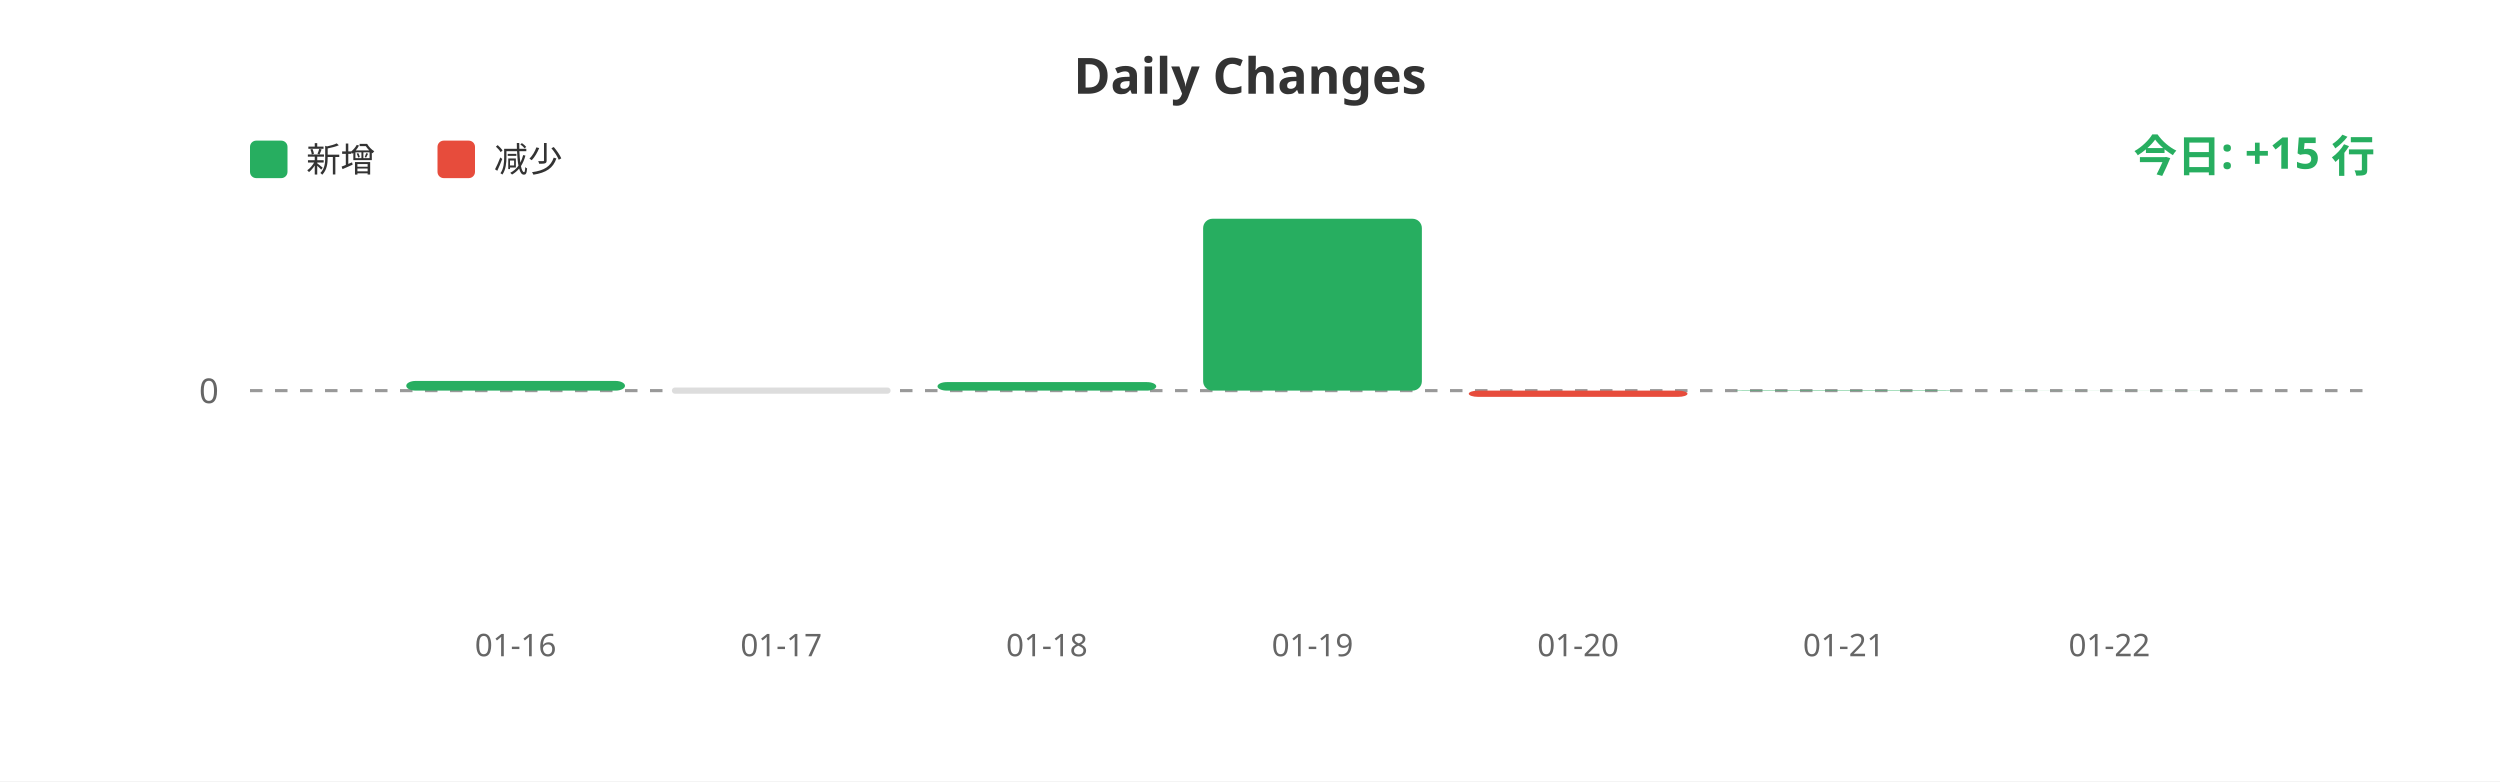
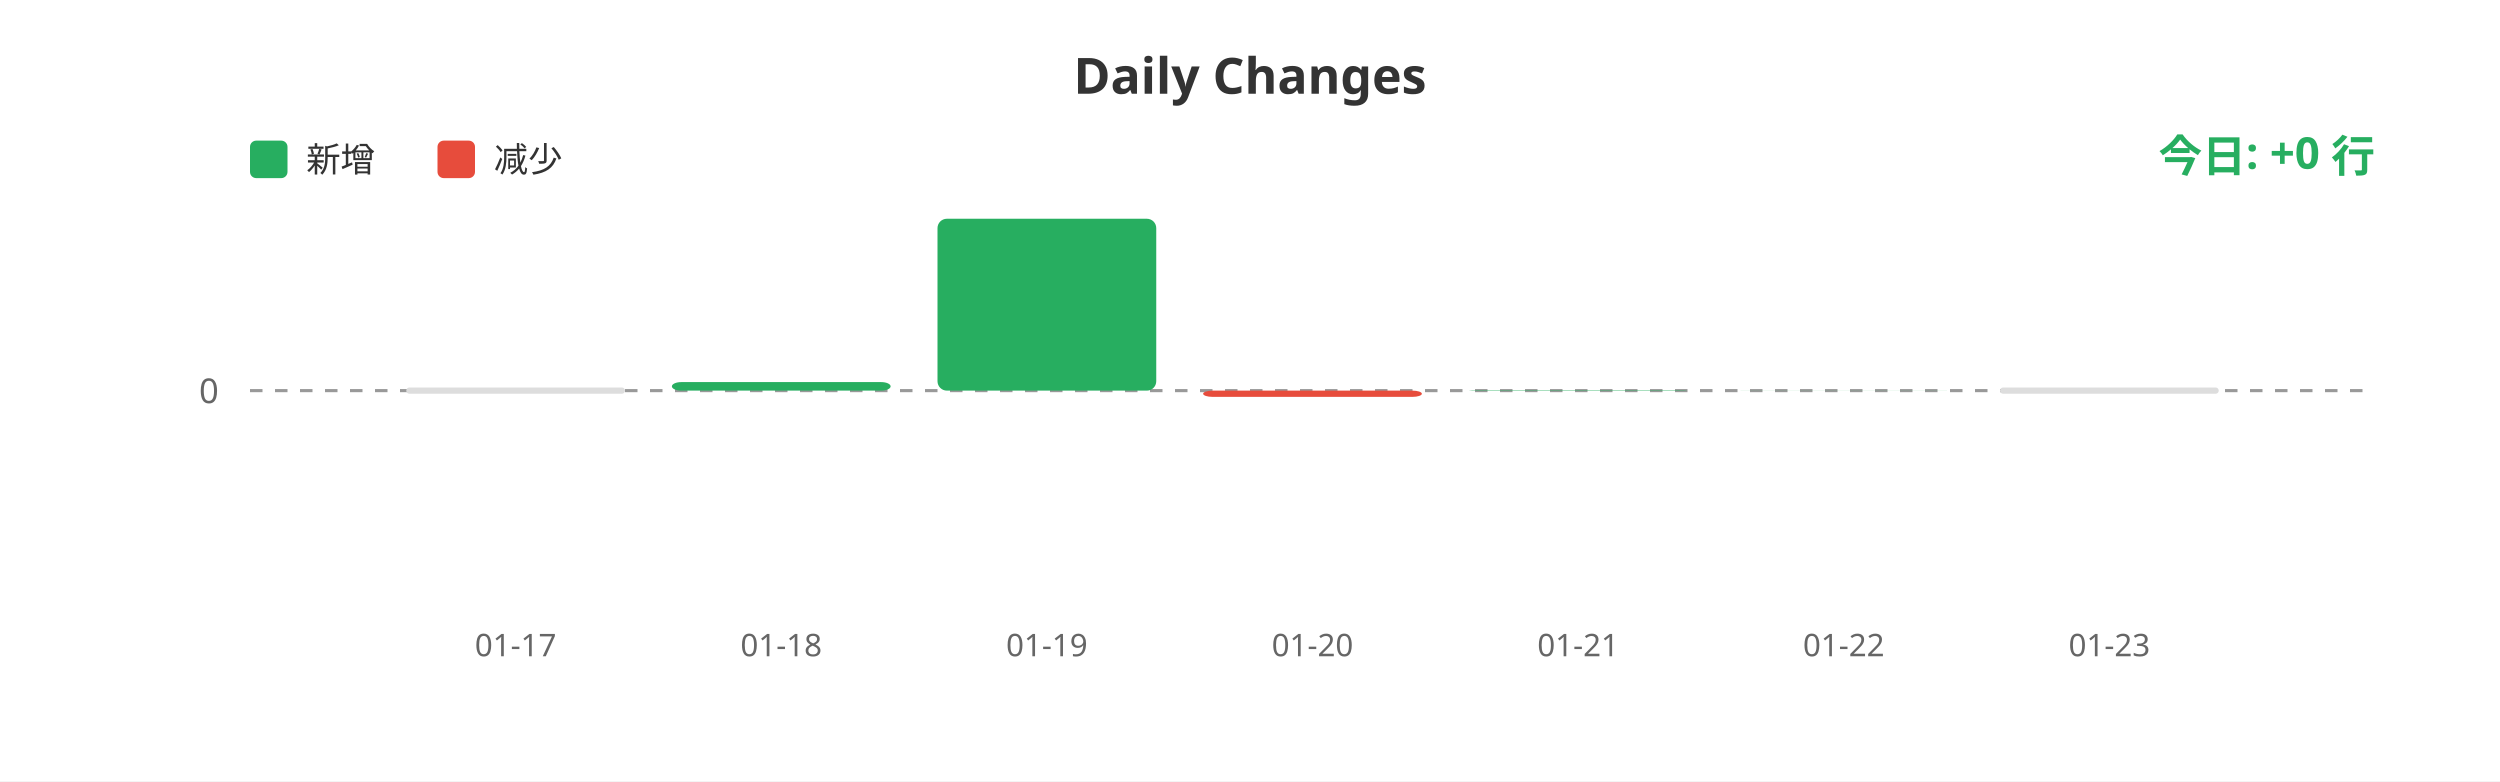
<svg xmlns="http://www.w3.org/2000/svg" width="800" height="250">
  <rect width="100%" height="100%" fill="#ffffff" />
  <text x="400" y="30" fill="#333" font-size="16" font-weight="bold" text-anchor="middle" font-family="sans-serif">Daily Changes</text>
  <rect x="80" y="45" width="12" height="12" fill="#27ae60" rx="2" />
  <text x="98" y="55" fill="#333" font-size="11" font-family="sans-serif">新增</text>
  <rect x="140" y="45" width="12" height="12" fill="#e74c3c" rx="2" />
  <text x="158" y="55" fill="#333" font-size="11" font-family="sans-serif">减少</text>
  <line x1="80" y1="125" x2="760" y2="125" stroke="#999" stroke-width="1" stroke-dasharray="4" />
  <text x="70" y="129" fill="#666" font-size="11" text-anchor="end" font-family="sans-serif">0</text>
-   <rect x="130.0" y="121.9" width="70" height="3.1" fill="#27ae60" rx="3" />
-   <rect x="215.0" y="124" width="70" height="2" fill="#ddd" rx="1" />
-   <rect x="300.0" y="122.27" width="70" height="2.73" fill="#27ae60" rx="3" />
-   <rect x="385.0" y="70.0" width="70" height="55.0" fill="#27ae60" rx="3" />
-   <rect x="470.0" y="125" width="70" height="2" fill="#e74c3c" rx="3" />
-   <rect x="555.0" y="124.869" width="70" height="0.131" fill="#27ae60" rx="3" />
-   <rect x="640.0" y="124.978" width="70" height="0.022" fill="#27ae60" rx="3" />
-   <text x="165.0" y="210" fill="#666" font-size="10" text-anchor="middle" font-family="sans-serif">01-16</text>
-   <text x="250.0" y="210" fill="#666" font-size="10" text-anchor="middle" font-family="sans-serif">01-17</text>
-   <text x="335.0" y="210" fill="#666" font-size="10" text-anchor="middle" font-family="sans-serif">01-18</text>
-   <text x="420.0" y="210" fill="#666" font-size="10" text-anchor="middle" font-family="sans-serif">01-19</text>
-   <text x="505.0" y="210" fill="#666" font-size="10" text-anchor="middle" font-family="sans-serif">01-20</text>
-   <text x="590.0" y="210" fill="#666" font-size="10" text-anchor="middle" font-family="sans-serif">01-21</text>
-   <text x="675.0" y="210" fill="#666" font-size="10" text-anchor="middle" font-family="sans-serif">01-22</text>
-   <text x="760" y="55" fill="#27ae60" font-size="14" font-weight="bold" text-anchor="end" font-family="sans-serif">今日: +15 行</text>
+   <rect x="130.0" y="124" width="70" height="2" fill="#ddd" rx="1" />
+   <rect x="215.0" y="122.27" width="70" height="2.73" fill="#27ae60" rx="3" />
+   <rect x="300.0" y="70.0" width="70" height="55.0" fill="#27ae60" rx="3" />
+   <rect x="385.0" y="125" width="70" height="2" fill="#e74c3c" rx="3" />
+   <rect x="470.0" y="124.869" width="70" height="0.131" fill="#27ae60" rx="3" />
+   <rect x="555.0" y="124.978" width="70" height="0.022" fill="#27ae60" rx="3" />
+   <rect x="640.0" y="124" width="70" height="2" fill="#ddd" rx="1" />
+   <text x="165.0" y="210" fill="#666" font-size="10" text-anchor="middle" font-family="sans-serif">01-17</text>
+   <text x="250.0" y="210" fill="#666" font-size="10" text-anchor="middle" font-family="sans-serif">01-18</text>
+   <text x="335.0" y="210" fill="#666" font-size="10" text-anchor="middle" font-family="sans-serif">01-19</text>
+   <text x="420.0" y="210" fill="#666" font-size="10" text-anchor="middle" font-family="sans-serif">01-20</text>
+   <text x="505.0" y="210" fill="#666" font-size="10" text-anchor="middle" font-family="sans-serif">01-21</text>
+   <text x="590.0" y="210" fill="#666" font-size="10" text-anchor="middle" font-family="sans-serif">01-22</text>
+   <text x="675.0" y="210" fill="#666" font-size="10" text-anchor="middle" font-family="sans-serif">01-23</text>
+   <text x="760" y="55" fill="#27ae60" font-size="14" font-weight="bold" text-anchor="end" font-family="sans-serif">今日: +0 行</text>
</svg>
